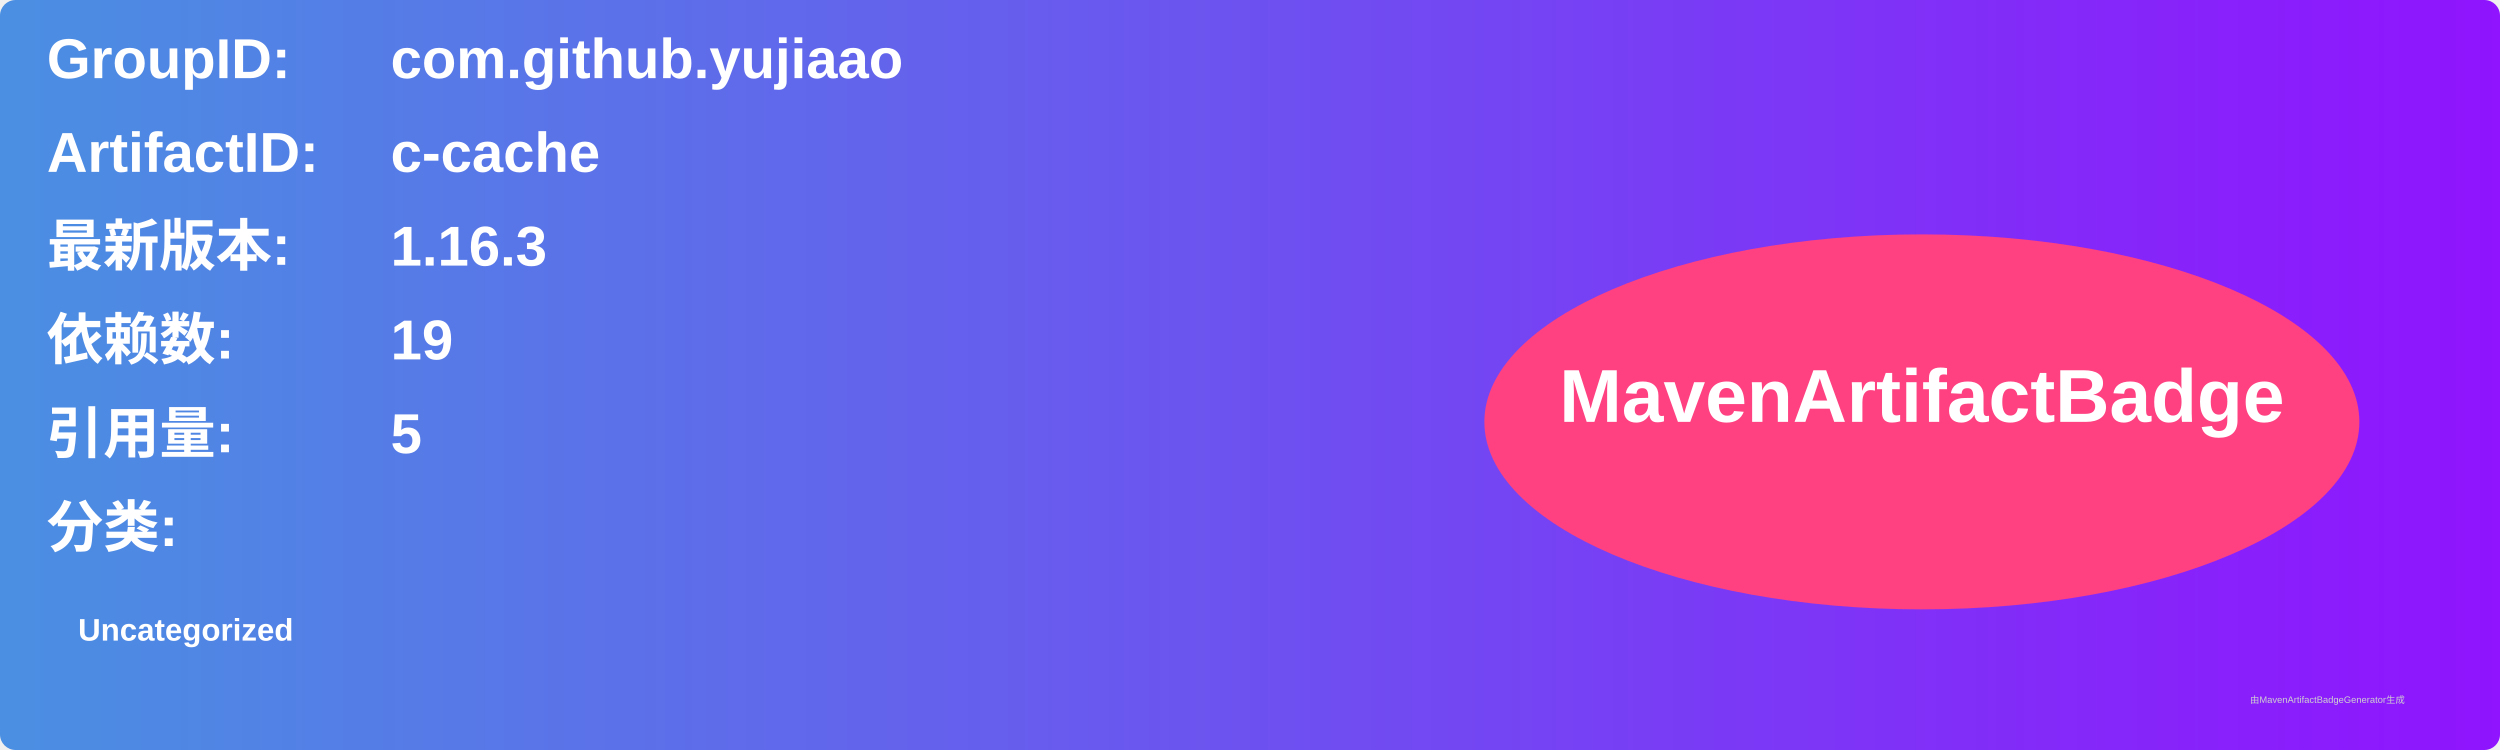
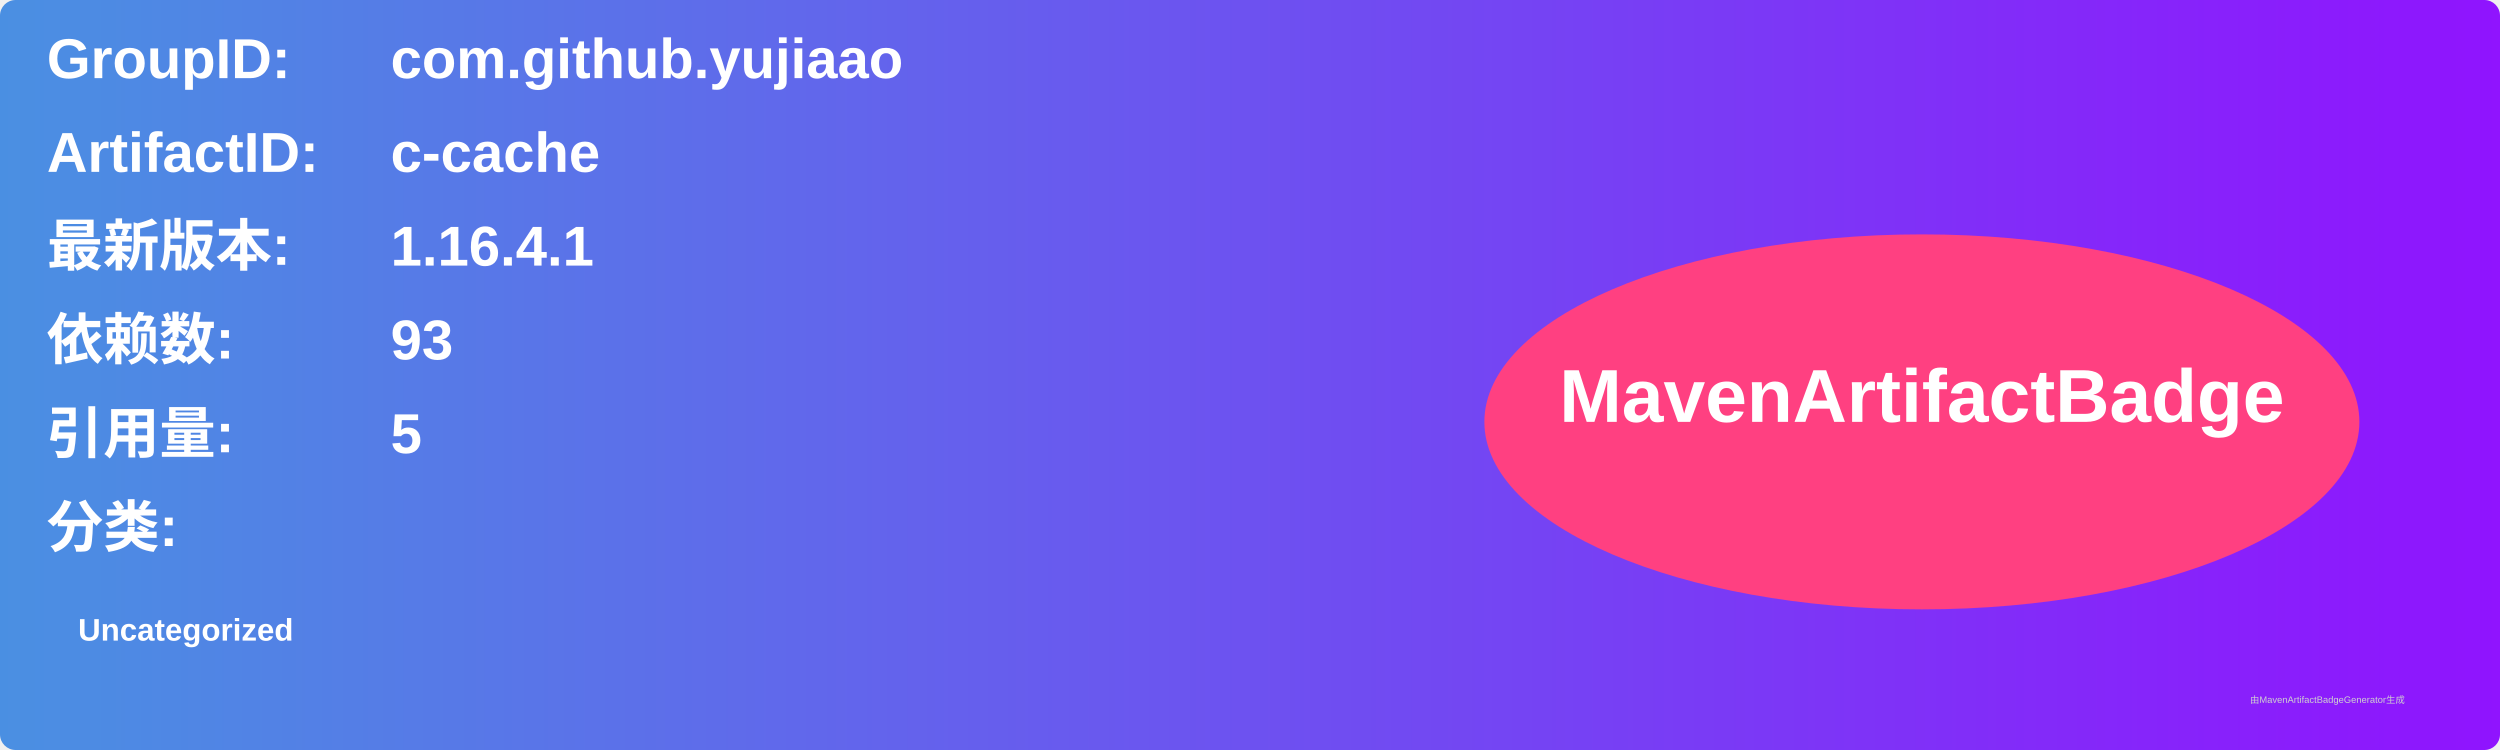
<svg xmlns="http://www.w3.org/2000/svg" width="800" height="240" viewBox="0 0 800 240">
  <linearGradient id="grad" x1="0%" y1="0%" x2="100%" y2="0%">
    <stop offset="0%" stop-color="#4a90e2" />
    <stop offset="100%" stop-color="#9013fe" />
  </linearGradient>
  <rect width="100%" height="100%" rx="5" ry="5" fill="url(#grad)" />
  <g transform="translate(15, 15)">
    <text x="0" y="10" font-family="Arial" font-size="18" fill="white" font-weight="bold" width="260">GroupID:</text>
    <text x="110" y="10" font-family="Arial" font-size="18" fill="white" font-weight="bold" width="460">com.github.yujiaao</text>
    <text x="0" y="40" font-family="Arial" font-size="18" fill="white" font-weight="bold" width="260">ArtifactID:</text>
    <text x="110" y="40" font-family="Arial" font-size="18" fill="white" font-weight="bold" width="460">c-cache</text>
    <text x="0" y="70" font-family="Arial" font-size="18" fill="white" font-weight="bold">最新版本:</text>
    <text x="110" y="70" font-family="Arial" font-size="18" fill="white" font-weight="bold">
-       <tspan font-weight="bold">1.16.3</tspan>
+       <tspan font-weight="bold">1.16.4.1</tspan>
    </text>
    <text x="0" y="100" font-family="Arial" font-size="18" fill="white" font-weight="bold">依赖数: </text>
    <text x="110" y="100" font-family="Arial" font-size="18" fill="white">
-       <tspan font-weight="bold">19</tspan>
+       <tspan font-weight="bold">93</tspan>
    </text>
    <text x="0" y="130" font-family="Arial" font-size="18" fill="white" font-weight="bold">引用量: </text>
    <text x="110" y="130" font-family="Arial" font-size="18" fill="white">
      <tspan font-weight="bold">5</tspan>
    </text>
    <text x="0" y="160" font-family="Arial" font-size="18" fill="white" font-weight="bold">分类:</text>
    <text x="10" y="190" font-family="Arial" font-size="10" fill="white">
      <tspan font-weight="bold">Uncategorized</tspan>
    </text>
    <ellipse cx="600" cy="120" rx="140" ry="60" fill="#ff4081" />
    <text x="600" y="120" text-anchor="middle" font-family="Arial" font-size="24" fill="white" font-weight="bold">MavenArtifactBadge</text>
  </g>
  <text x="720" y="225" font-family="Arial" font-size="3" fill="#d0d0d0">由MavenArtifactBadgeGenerator生成</text>
</svg>
